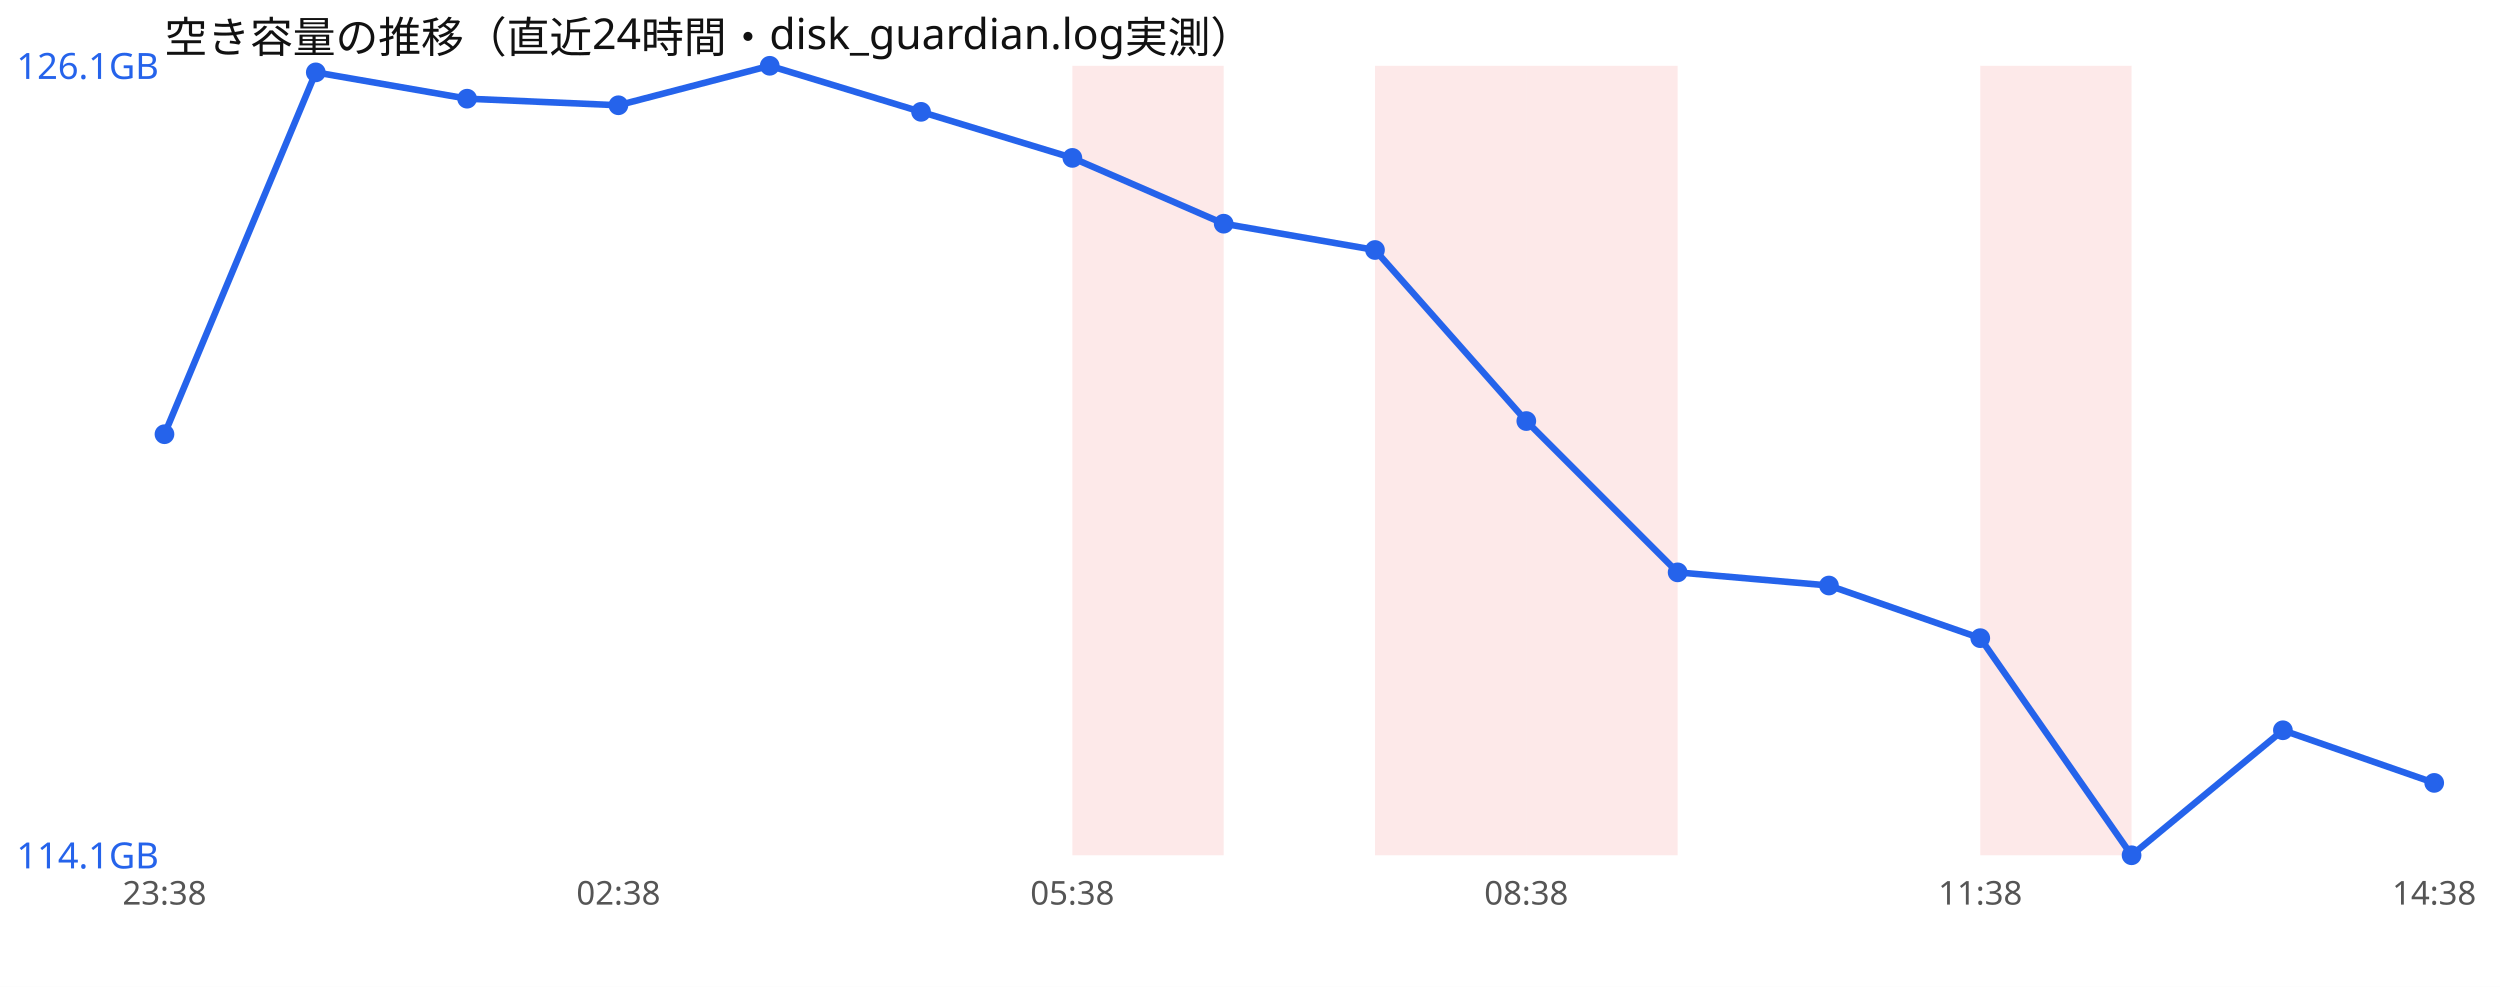
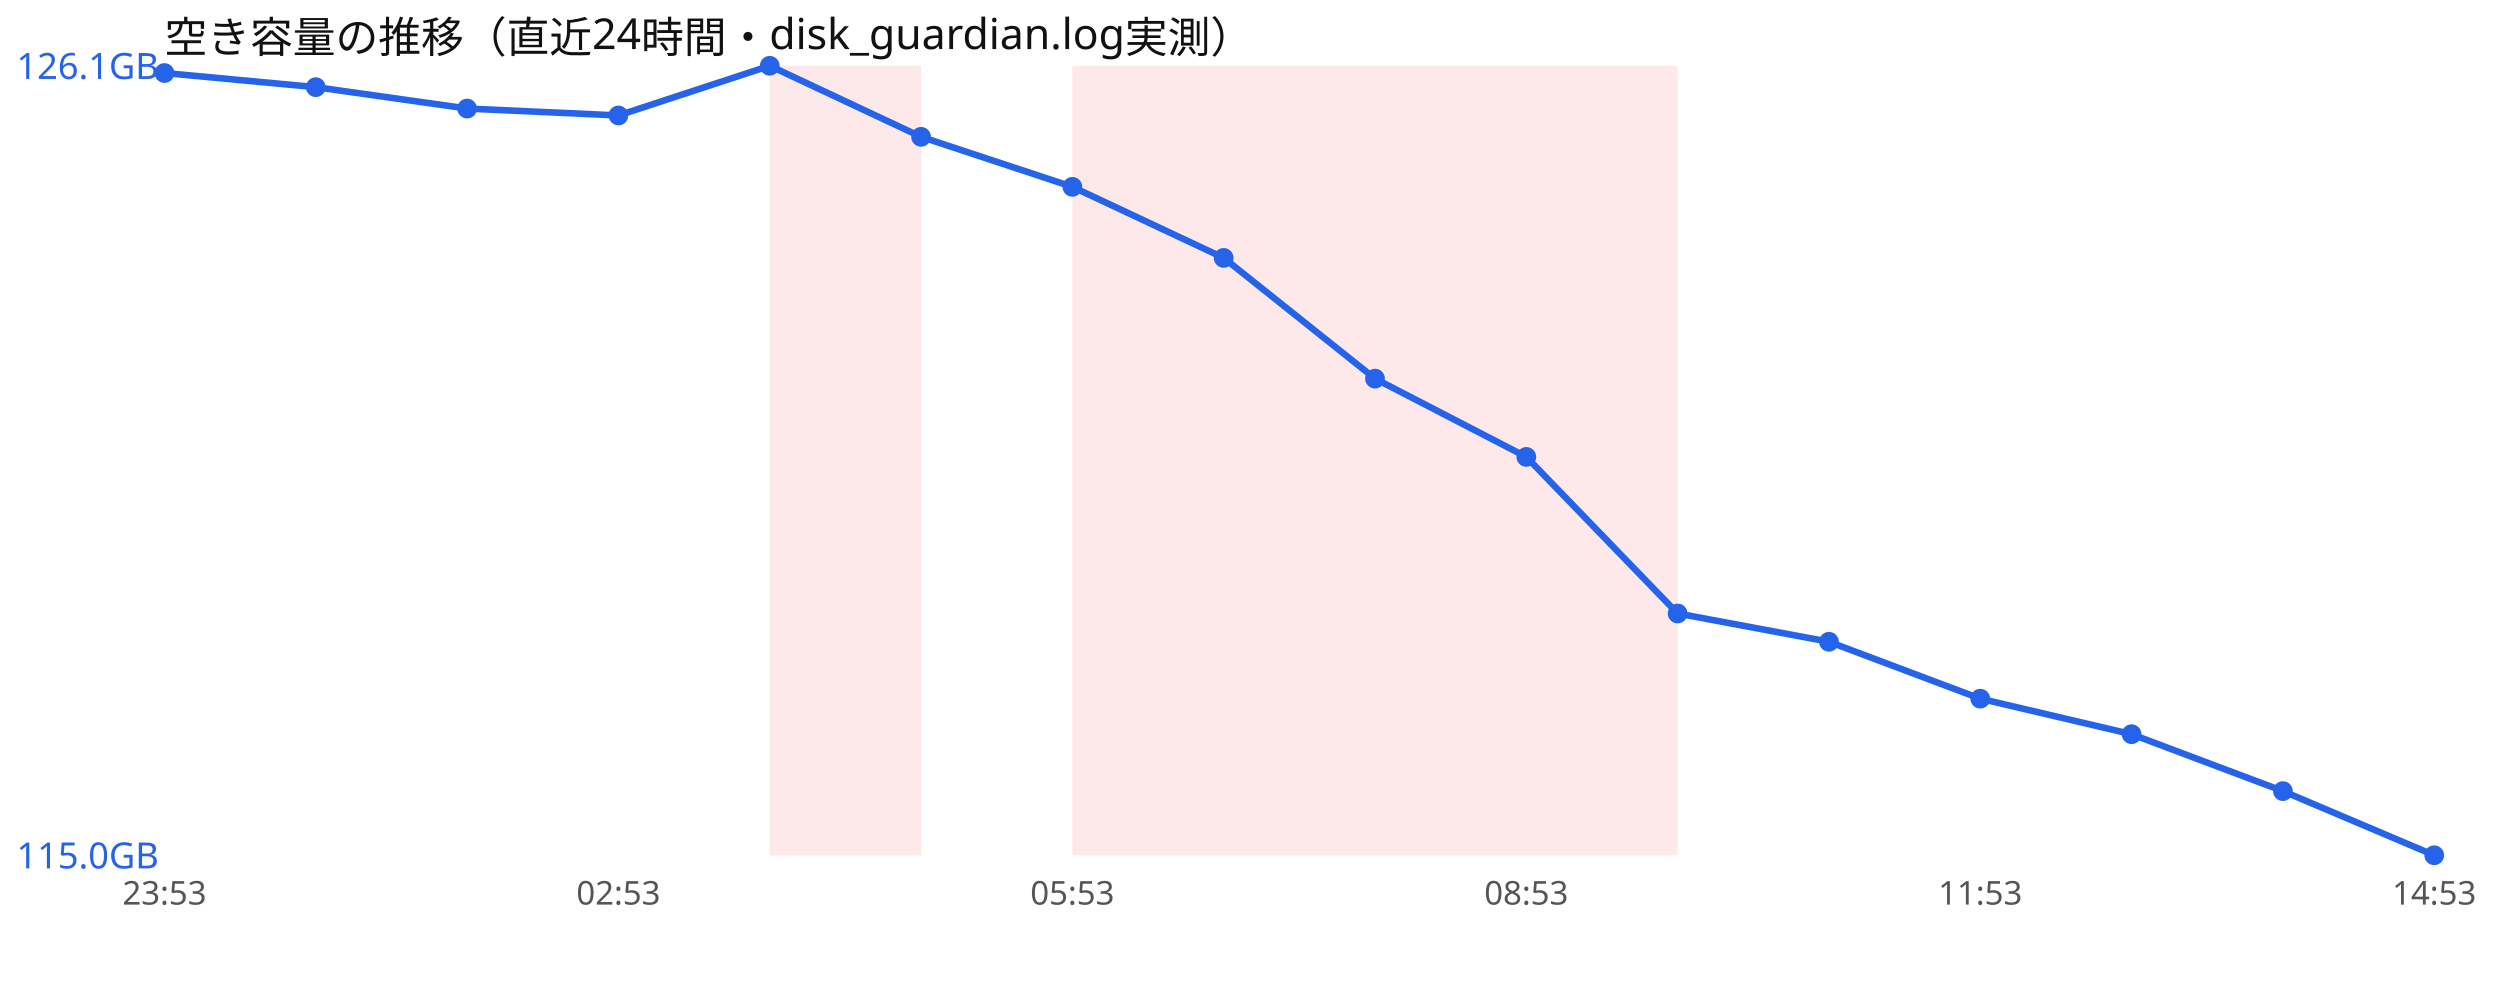
<svg xmlns="http://www.w3.org/2000/svg" width="760" height="300" viewBox="0 0 760 300" font-family="sans-serif">
  <rect width="760" height="300" fill="#ffffff" />
  <text x="50" y="16" font-size="13" fill="#111">空き容量の推移（直近24時間・disk_guardian.log実測）</text>
+   <rect x="234.0" y="20" width="46.0" height="240" fill="#ef4444" opacity="0.12" />
  <rect x="326.0" y="20" width="46.0" height="240" fill="#ef4444" opacity="0.12" />
+   <rect x="372.0" y="20" width="46.0" height="240" fill="#ef4444" opacity="0.12" />
  <rect x="418.0" y="20" width="46.0" height="240" fill="#ef4444" opacity="0.12" />
  <rect x="464.0" y="20" width="46.0" height="240" fill="#ef4444" opacity="0.12" />
-   <rect x="602.0" y="20" width="46.0" height="240" fill="#ef4444" opacity="0.12" />
-   <polyline points="50.0,132.0 96.0,22.0 142.0,30.0 188.0,32.0 234.0,20.0 280.0,34.0 326.0,48.0 372.0,68.0 418.0,76.0 464.0,128.0 510.0,174.0 556.0,178.0 602.0,194.0 648.0,260.0 694.0,222.0 740.0,238.0" fill="none" stroke="#2563eb" stroke-width="2" />
-   <circle cx="50.0" cy="132.0" r="3" fill="#2563eb" />
-   <circle cx="96.0" cy="22.0" r="3" fill="#2563eb" />
-   <circle cx="142.0" cy="30.0" r="3" fill="#2563eb" />
-   <circle cx="188.0" cy="32.0" r="3" fill="#2563eb" />
+   <polyline points="50.0,22.2 96.0,26.5 142.0,33.0 188.0,35.1 234.0,20.0 280.0,41.6 326.0,56.8 372.0,78.4 418.0,115.1 464.0,138.9 510.0,186.5 556.0,195.1 602.0,212.4 648.0,223.2 694.0,240.5 740.0,260.0" fill="none" stroke="#2563eb" stroke-width="2" />
+   <circle cx="50.0" cy="22.2" r="3" fill="#2563eb" />
+   <circle cx="96.0" cy="26.5" r="3" fill="#2563eb" />
+   <circle cx="142.0" cy="33.0" r="3" fill="#2563eb" />
+   <circle cx="188.0" cy="35.1" r="3" fill="#2563eb" />
  <circle cx="234.0" cy="20.0" r="3" fill="#2563eb" />
-   <circle cx="280.0" cy="34.0" r="3" fill="#2563eb" />
-   <circle cx="326.0" cy="48.0" r="3" fill="#2563eb" />
-   <circle cx="372.0" cy="68.0" r="3" fill="#2563eb" />
-   <circle cx="418.0" cy="76.0" r="3" fill="#2563eb" />
-   <circle cx="464.0" cy="128.0" r="3" fill="#2563eb" />
-   <circle cx="510.0" cy="174.0" r="3" fill="#2563eb" />
-   <circle cx="556.0" cy="178.0" r="3" fill="#2563eb" />
-   <circle cx="602.0" cy="194.0" r="3" fill="#2563eb" />
-   <circle cx="648.0" cy="260.0" r="3" fill="#2563eb" />
-   <circle cx="694.0" cy="222.0" r="3" fill="#2563eb" />
-   <circle cx="740.0" cy="238.0" r="3" fill="#2563eb" />
+   <circle cx="280.0" cy="41.6" r="3" fill="#2563eb" />
+   <circle cx="326.0" cy="56.8" r="3" fill="#2563eb" />
+   <circle cx="372.0" cy="78.4" r="3" fill="#2563eb" />
+   <circle cx="418.0" cy="115.1" r="3" fill="#2563eb" />
+   <circle cx="464.0" cy="138.9" r="3" fill="#2563eb" />
+   <circle cx="510.0" cy="186.5" r="3" fill="#2563eb" />
+   <circle cx="556.0" cy="195.1" r="3" fill="#2563eb" />
+   <circle cx="602.0" cy="212.4" r="3" fill="#2563eb" />
+   <circle cx="648.0" cy="223.2" r="3" fill="#2563eb" />
+   <circle cx="694.0" cy="240.5" r="3" fill="#2563eb" />
+   <circle cx="740.0" cy="260.0" r="3" fill="#2563eb" />
  <text x="5" y="24.0" font-size="11" fill="#2563eb">126.1GB</text>
-   <text x="5" y="264.0" font-size="11" fill="#2563eb">114.1GB</text>
-   <text x="50.0" y="275" font-size="10" fill="#555" text-anchor="middle">23:38</text>
-   <text x="188.0" y="275" font-size="10" fill="#555" text-anchor="middle">02:38</text>
-   <text x="326.0" y="275" font-size="10" fill="#555" text-anchor="middle">05:38</text>
-   <text x="464.0" y="275" font-size="10" fill="#555" text-anchor="middle">08:38</text>
-   <text x="602.0" y="275" font-size="10" fill="#555" text-anchor="middle">11:38</text>
-   <text x="740.0" y="275" font-size="10" fill="#555" text-anchor="middle">14:38</text>
+   <text x="5" y="264.0" font-size="11" fill="#2563eb">115.0GB</text>
+   <text x="50.0" y="275" font-size="10" fill="#555" text-anchor="middle">23:53</text>
+   <text x="188.0" y="275" font-size="10" fill="#555" text-anchor="middle">02:53</text>
+   <text x="326.0" y="275" font-size="10" fill="#555" text-anchor="middle">05:53</text>
+   <text x="464.0" y="275" font-size="10" fill="#555" text-anchor="middle">08:53</text>
+   <text x="602.0" y="275" font-size="10" fill="#555" text-anchor="middle">11:53</text>
+   <text x="740.0" y="275" font-size="10" fill="#555" text-anchor="middle">14:53</text>
</svg>
